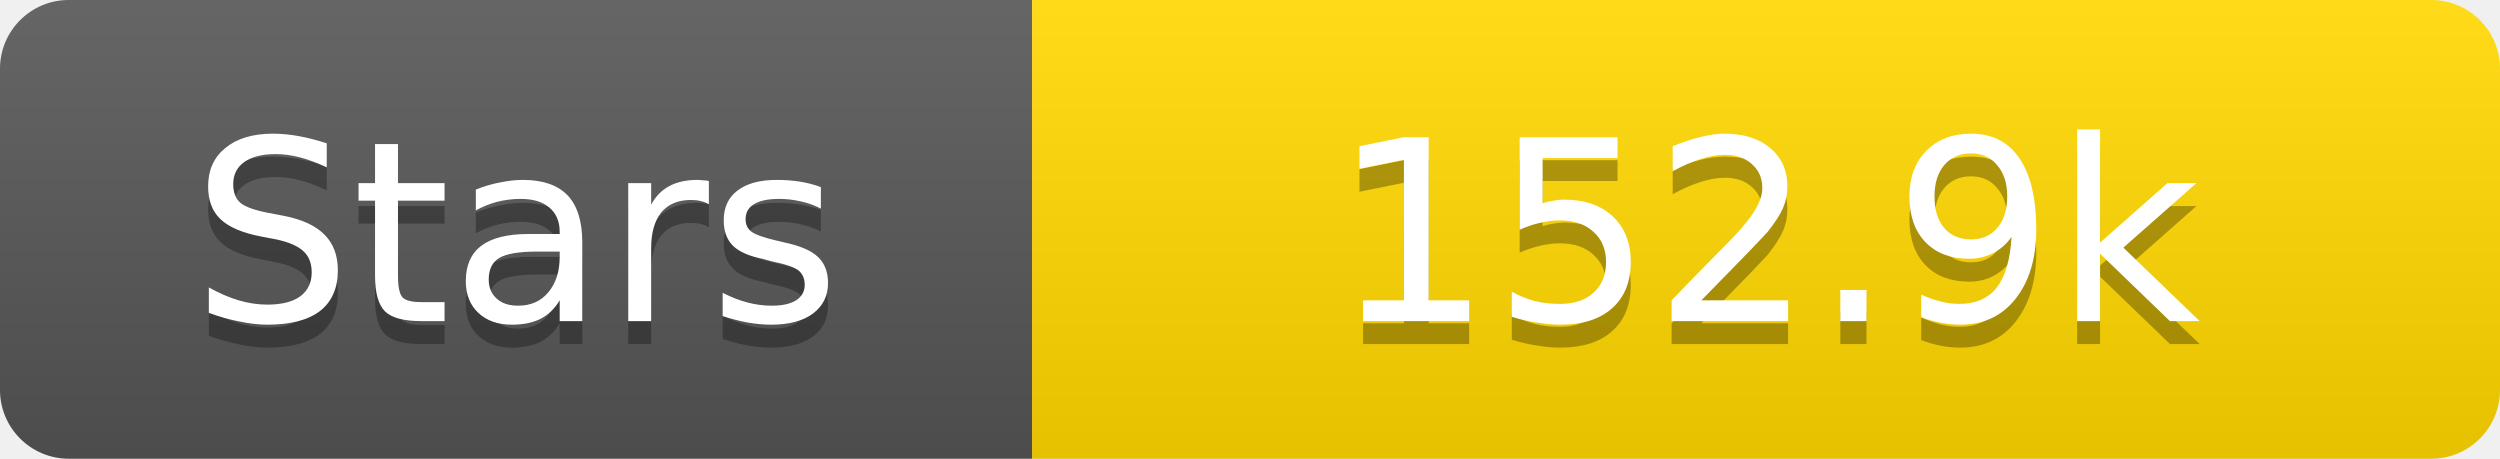
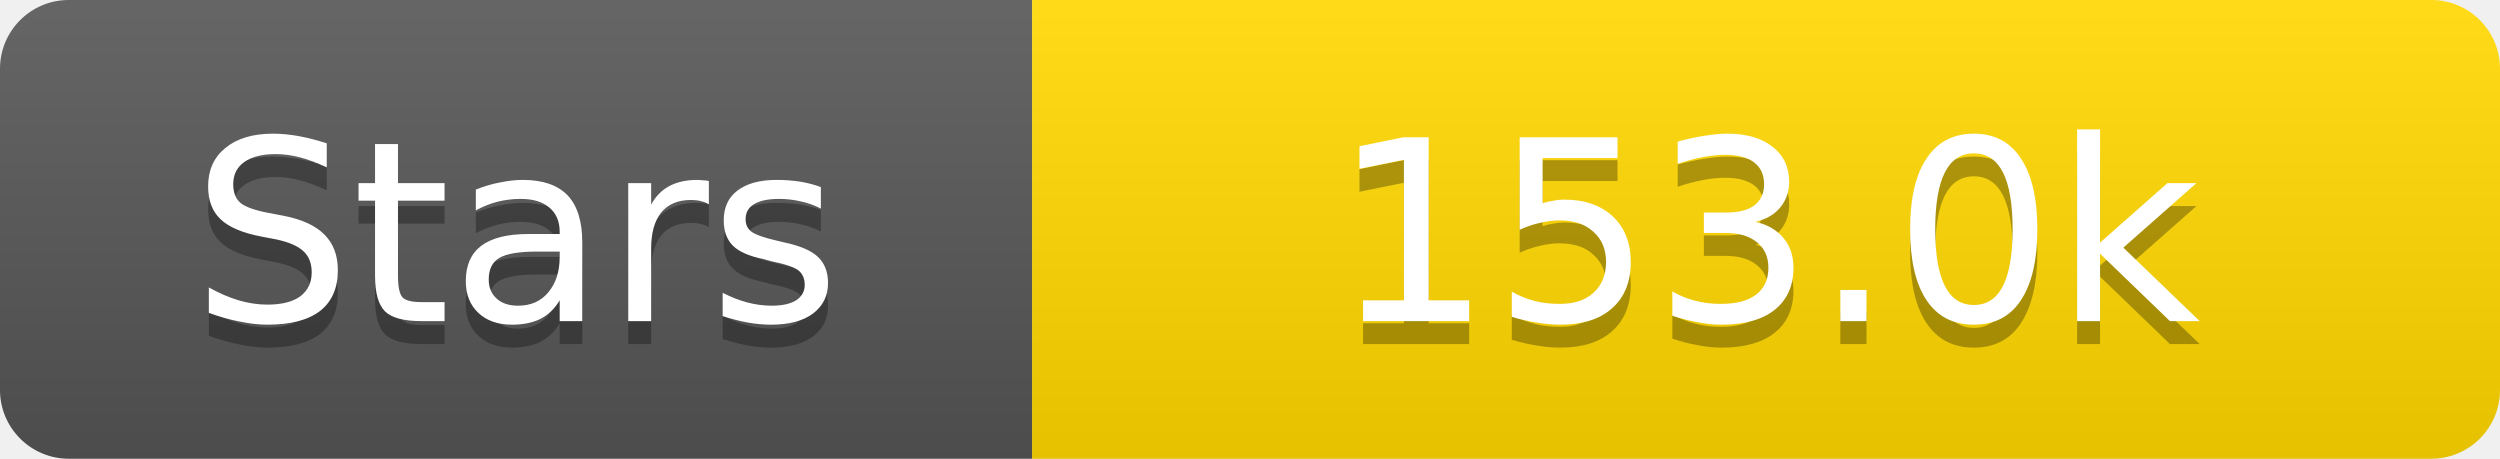
<svg xmlns="http://www.w3.org/2000/svg" width="109" height="20">
  <linearGradient id="s" x2="0" y2="100%">
    <stop offset="0" stop-color="#fff" stop-opacity=".1" />
    <stop offset="1" stop-opacity=".1" />
  </linearGradient>
  <clipPath id="r">
    <rect width="109" height="20" rx="3" fill="#fff" />
  </clipPath>
  <g clip-path="url(#r)">
    <rect width="45" height="20" fill="#555" />
    <rect x="45" width="64" height="20" fill="#ffd700" />
    <rect width="109" height="20" fill="url(#s)" />
  </g>
  <g fill="#fff" text-anchor="middle" font-family="Verdana,Geneva,DejaVu Sans,sans-serif" text-rendering="geometricPrecision" font-size="11">
    <text x="22.5" y="15" fill="#010101" fill-opacity=".3">Stars</text>
    <text x="22.5" y="14">Stars</text>
-     <text x="77.0" y="15" fill="#010101" fill-opacity=".3">152.9k</text>
-     <text x="77.0" y="14">152.9k</text>
+     <text x="77.0" y="15" fill="#010101" fill-opacity=".3">153.0k</text>
+     <text x="77.0" y="14">153.0k</text>
  </g>
</svg>
